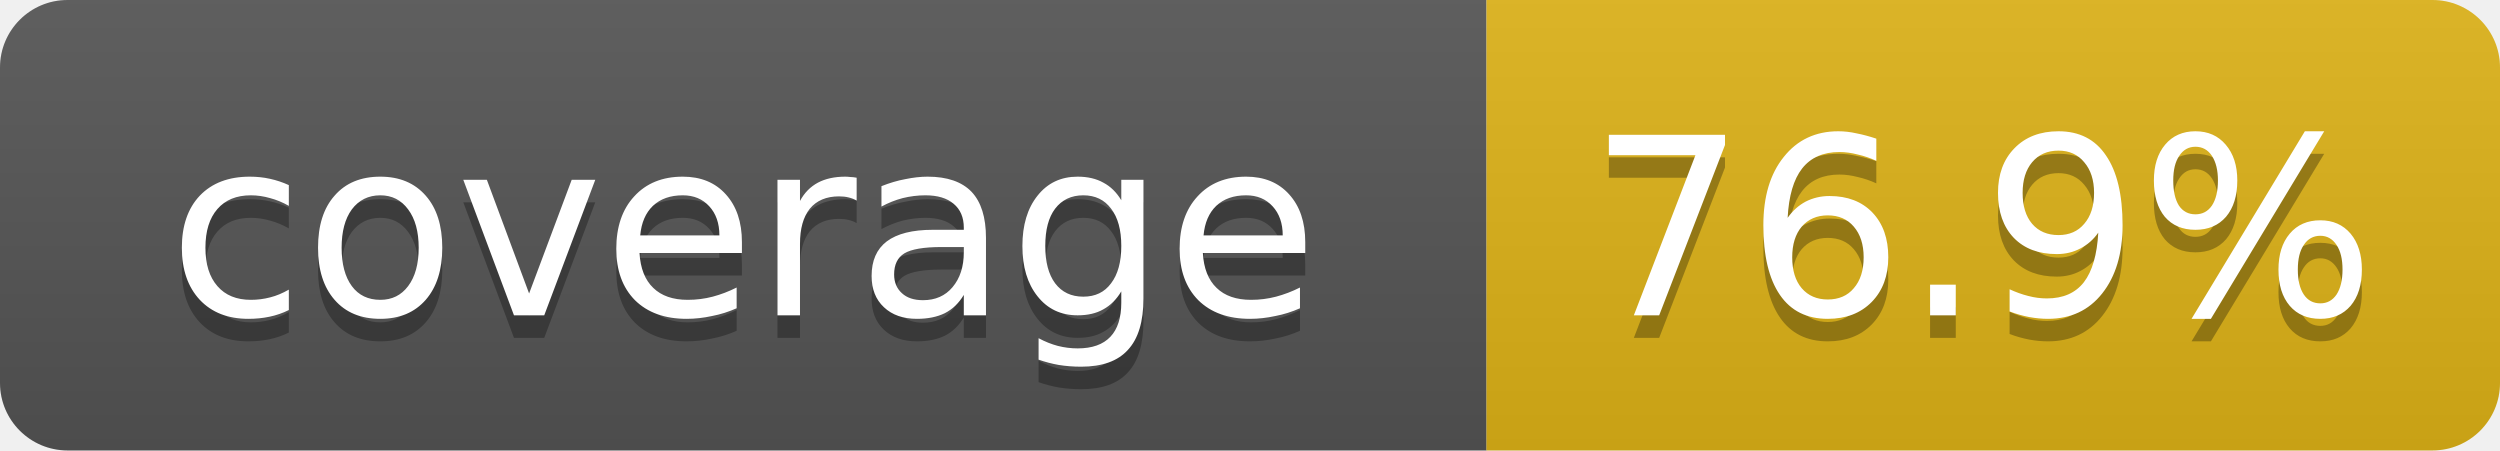
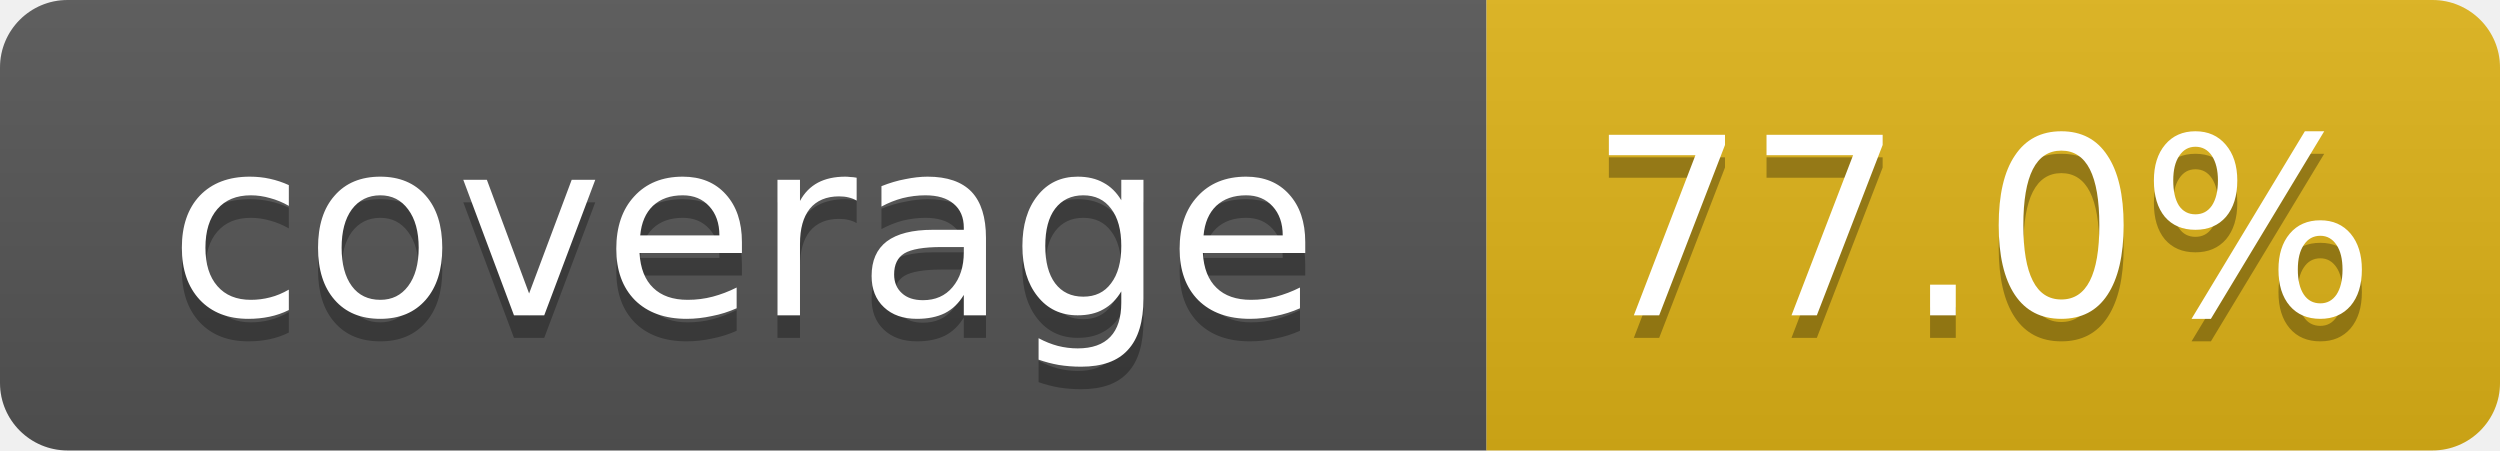
- <svg xmlns="http://www.w3.org/2000/svg" width="111" height="20" role="img" aria-label="coverage: 76.9%">
+ <svg xmlns="http://www.w3.org/2000/svg" width="111" height="20" role="img" aria-label="coverage: 77.0%">
  <linearGradient id="s" x2="0" y2="100%">
    <stop offset="0" stop-color="#bbb" stop-opacity=".1" />
    <stop offset="1" stop-opacity=".1" />
  </linearGradient>
  <clipPath id="r">
    <rect width="111" height="20" rx="3" fill="#fff" />
  </clipPath>
  <g clip-path="url(#r)">
    <rect width="66" height="20" fill="#555" />
    <rect x="66" width="45" height="20" fill="#dfb317" />
    <rect width="111" height="20" fill="url(#s)" />
  </g>
  <g fill="#fff" text-anchor="middle" font-family="Verdana,DejaVu Sans,Geneva,sans-serif" font-size="11">
    <text x="33" y="15" fill="#010101" fill-opacity=".3">coverage</text>
    <text x="33" y="14">coverage</text>
-     <text x="88" y="15" fill="#010101" fill-opacity=".3">76.9%</text>
-     <text x="88" y="14">76.9%</text>
+     <text x="88" y="15" fill="#010101" fill-opacity=".3">77.0%</text>
+     <text x="88" y="14">77.0%</text>
  </g>
</svg>
